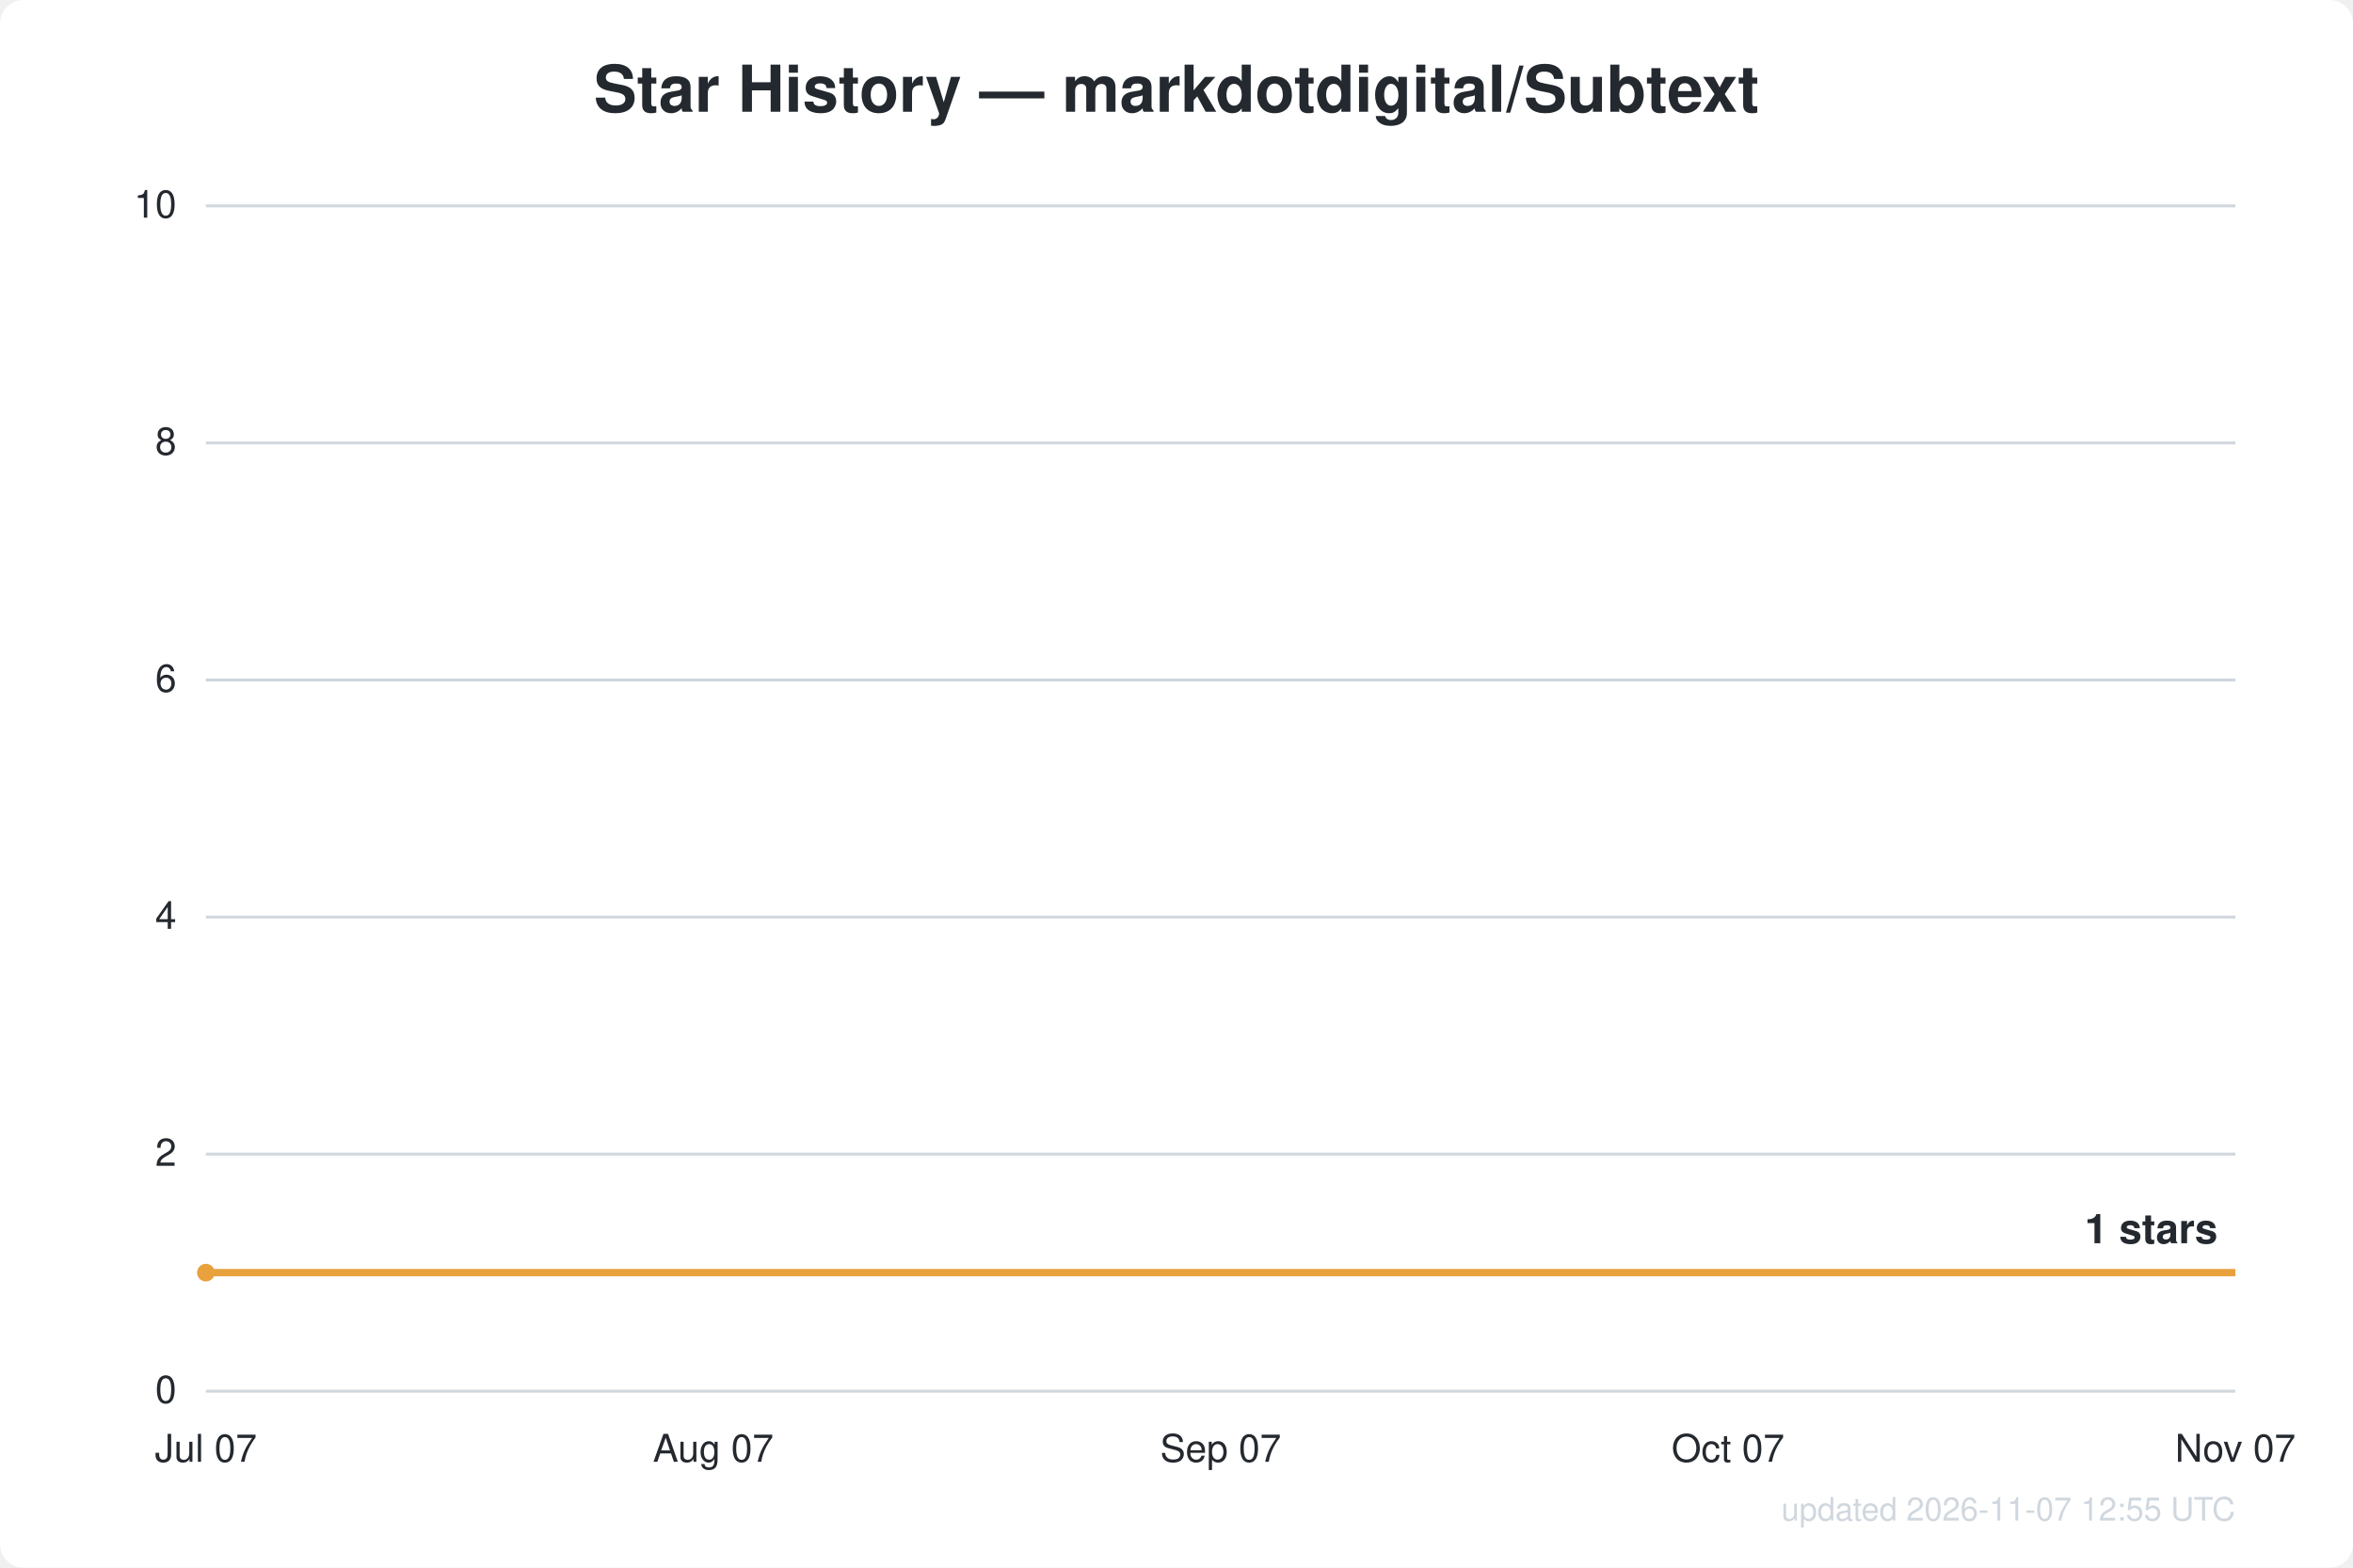
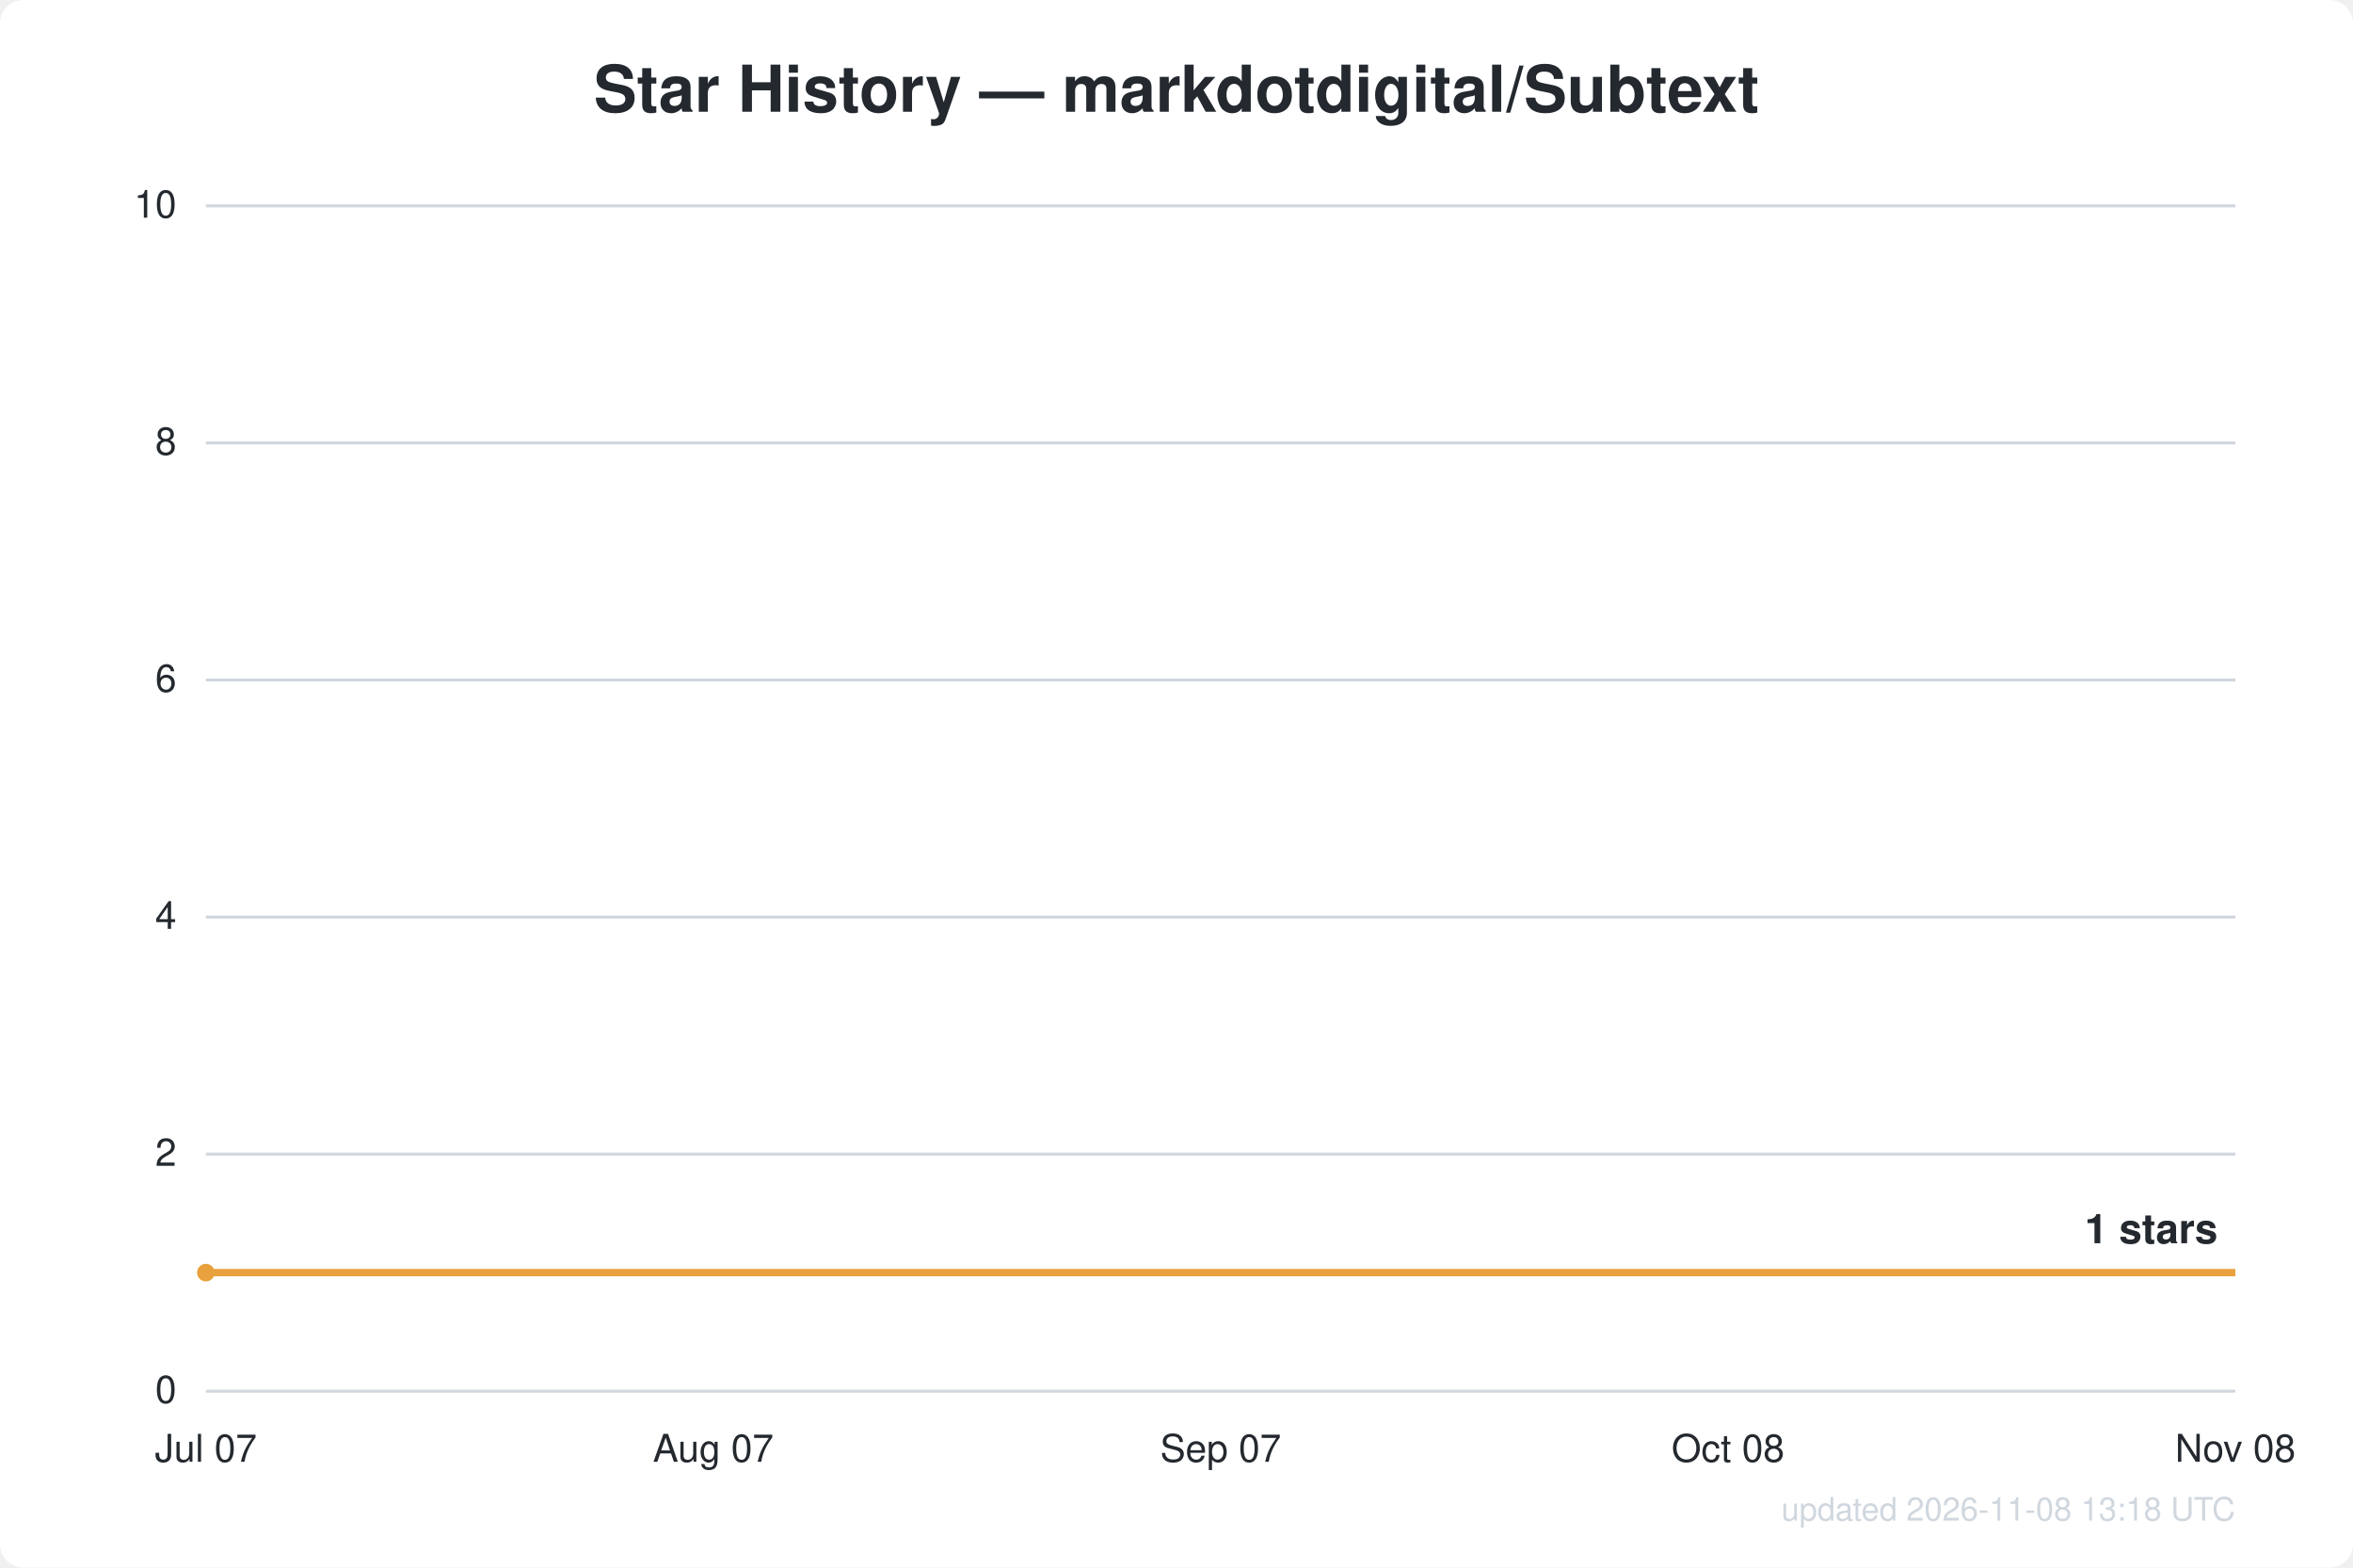
<svg xmlns="http://www.w3.org/2000/svg" width="800" height="533" viewBox="0 0 800 533" font-family="Segoe UI, Helvetica, Arial, sans-serif">
  <rect width="800" height="533" fill="#ffffff" rx="8" />
  <text x="400.0" y="38" text-anchor="middle" fill="#24292f" font-size="22" font-weight="600">Star History — markdotdigital/Subtext</text>
  <line x1="70" y1="473.0" x2="760" y2="473.0" stroke="#d0d7de" stroke-width="1" />
  <text x="60" y="477.0" text-anchor="end" fill="#24292f" font-size="13">0</text>
  <line x1="70" y1="392.4" x2="760" y2="392.4" stroke="#d0d7de" stroke-width="1" />
  <text x="60" y="396.4" text-anchor="end" fill="#24292f" font-size="13">2</text>
  <line x1="70" y1="311.8" x2="760" y2="311.8" stroke="#d0d7de" stroke-width="1" />
  <text x="60" y="315.8" text-anchor="end" fill="#24292f" font-size="13">4</text>
  <line x1="70" y1="231.2" x2="760" y2="231.2" stroke="#d0d7de" stroke-width="1" />
  <text x="60" y="235.2" text-anchor="end" fill="#24292f" font-size="13">6</text>
  <line x1="70" y1="150.6" x2="760" y2="150.6" stroke="#d0d7de" stroke-width="1" />
  <text x="60" y="154.6" text-anchor="end" fill="#24292f" font-size="13">8</text>
  <line x1="70" y1="70.0" x2="760" y2="70.0" stroke="#d0d7de" stroke-width="1" />
  <text x="60" y="74.0" text-anchor="end" fill="#24292f" font-size="13">10</text>
  <text x="70.0" y="497" text-anchor="middle" fill="#24292f" font-size="13">Jul 07</text>
  <text x="242.5" y="497" text-anchor="middle" fill="#24292f" font-size="13">Aug 07</text>
  <text x="415.0" y="497" text-anchor="middle" fill="#24292f" font-size="13">Sep 07</text>
-   <text x="587.5" y="497" text-anchor="middle" fill="#24292f" font-size="13">Oct 07</text>
-   <text x="760.0" y="497" text-anchor="middle" fill="#24292f" font-size="13">Nov 07</text>
+   <text x="587.5" y="497" text-anchor="middle" fill="#24292f" font-size="13">Oct 08</text>
+   <text x="760.0" y="497" text-anchor="middle" fill="#24292f" font-size="13">Nov 08</text>
  <path d="M70.0,432.7 L760.0,432.7" fill="none" stroke="#e8a13c" stroke-width="2.5" stroke-linejoin="round" />
  <circle cx="70.0" cy="432.7" r="3" fill="#e8a13c" />
  <text x="754.0" y="422.7" text-anchor="end" fill="#24292f" font-size="14" font-weight="600">1 stars</text>
-   <text x="760" y="517" text-anchor="end" fill="#d0d7de" font-size="11">updated 2026-11-07 12:55 UTC</text>
+   <text x="760" y="517" text-anchor="end" fill="#d0d7de" font-size="11">updated 2026-11-08 13:18 UTC</text>
</svg>
